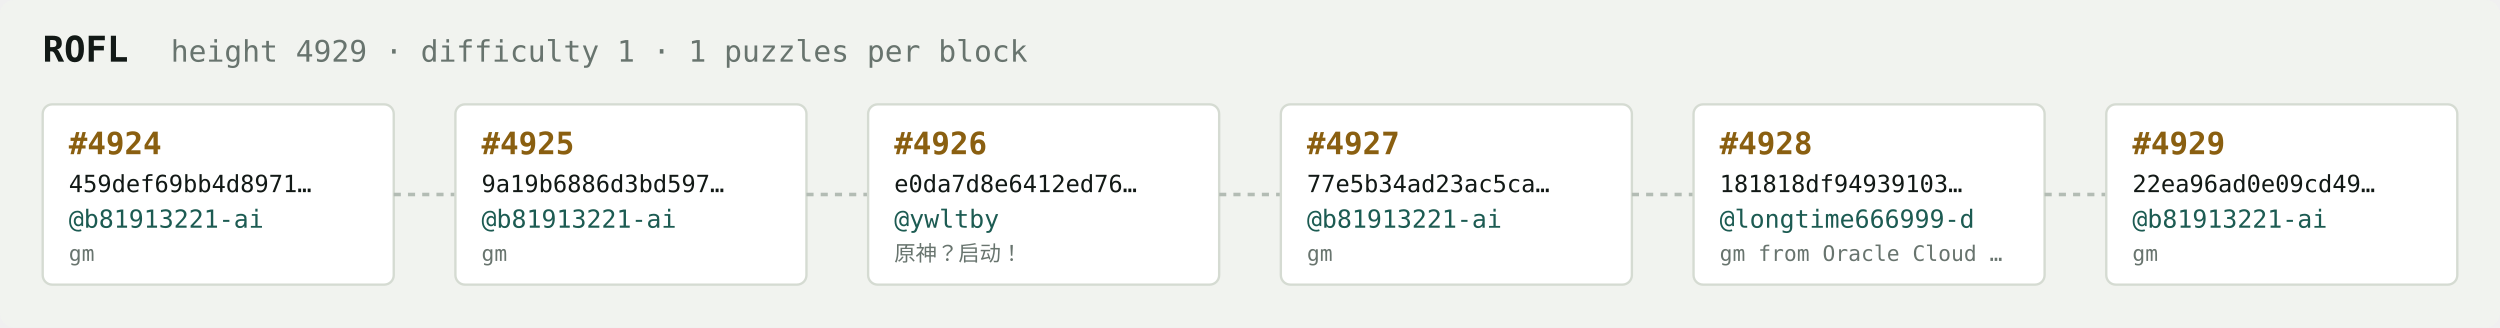
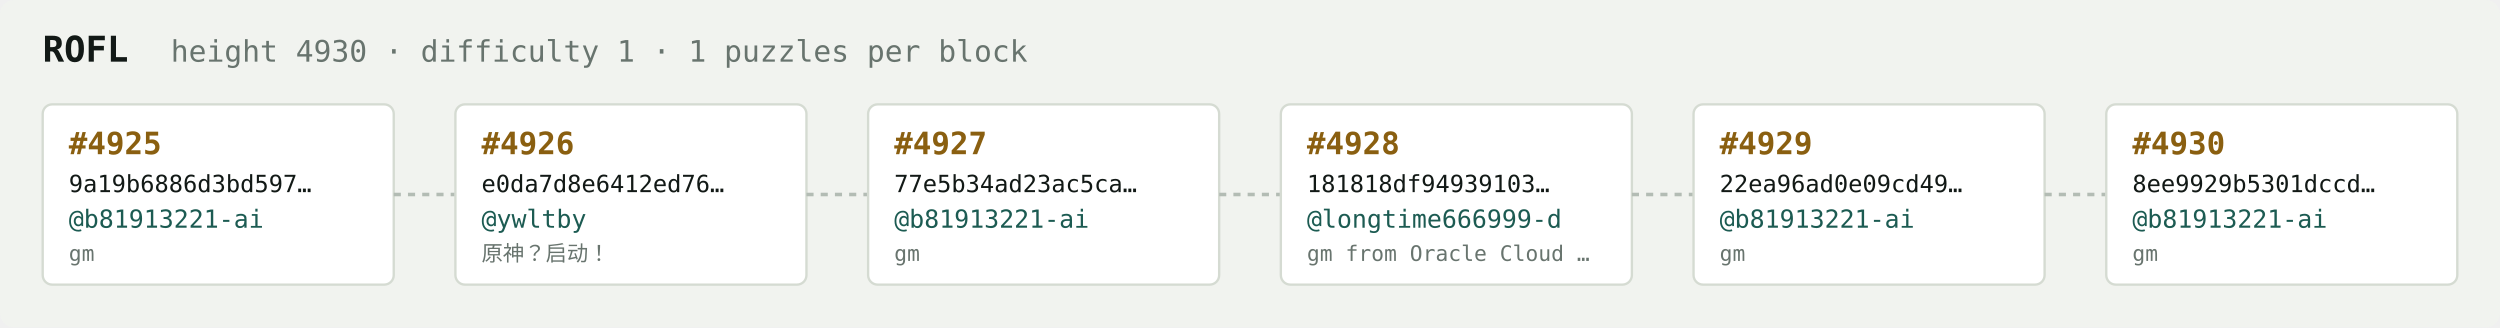
<svg xmlns="http://www.w3.org/2000/svg" width="1054" height="138" viewBox="0 0 1054 138" font-family="ui-monospace,SFMono-Regular,Menlo,monospace">
  <rect fill="#f1f3ef" width="1054" height="138" rx="6" />
  <text x="18" y="26" fill="#121916" font-size="15" font-weight="700">ROFL</text>
-   <text x="72" y="26" fill="#68746e" font-size="12.5">height 4929 · difficulty 1 · 1 puzzles per block</text>
+   <text x="72" y="26" fill="#68746e" font-size="12.5">height 4930 · difficulty 1 · 1 puzzles per block</text>
  <rect x="18" y="44" width="148" height="76" rx="4" fill="#ffffff" stroke="#d5dbd2" stroke-width="1" />
-   <text x="29" y="65" fill="#8a5f10" font-size="13" font-weight="700">#4924</text>
-   <text x="29" y="81" fill="#121916" font-size="10">459def69bb4d8971…</text>
+   <text x="29" y="65" fill="#8a5f10" font-size="13" font-weight="700">#4925</text>
+   <text x="29" y="81" fill="#121916" font-size="10">9a19b6886d3bd597…</text>
  <text x="29" y="96" fill="#1c5b52" font-size="10.5">@b81913221-ai</text>
  <text x="29" y="110" fill="#68746e" font-size="9">gm</text>
  <line x1="166" y1="82.0" x2="192" y2="82.0" stroke="#b3bcb4" stroke-width="1.5" stroke-dasharray="3 3" />
  <rect x="192" y="44" width="148" height="76" rx="4" fill="#ffffff" stroke="#d5dbd2" stroke-width="1" />
-   <text x="203" y="65" fill="#8a5f10" font-size="13" font-weight="700">#4925</text>
-   <text x="203" y="81" fill="#121916" font-size="10">9a19b6886d3bd597…</text>
-   <text x="203" y="96" fill="#1c5b52" font-size="10.5">@b81913221-ai</text>
-   <text x="203" y="110" fill="#68746e" font-size="9">gm</text>
+   <text x="203" y="65" fill="#8a5f10" font-size="13" font-weight="700">#4926</text>
+   <text x="203" y="81" fill="#121916" font-size="10">e0da7d8e6412ed76…</text>
+   <text x="203" y="96" fill="#1c5b52" font-size="10.5">@ywltby</text>
+   <text x="203" y="110" fill="#68746e" font-size="9">原神？启动！</text>
  <line x1="340" y1="82.0" x2="366" y2="82.0" stroke="#b3bcb4" stroke-width="1.5" stroke-dasharray="3 3" />
  <rect x="366" y="44" width="148" height="76" rx="4" fill="#ffffff" stroke="#d5dbd2" stroke-width="1" />
-   <text x="377" y="65" fill="#8a5f10" font-size="13" font-weight="700">#4926</text>
-   <text x="377" y="81" fill="#121916" font-size="10">e0da7d8e6412ed76…</text>
-   <text x="377" y="96" fill="#1c5b52" font-size="10.5">@ywltby</text>
-   <text x="377" y="110" fill="#68746e" font-size="9">原神？启动！</text>
+   <text x="377" y="65" fill="#8a5f10" font-size="13" font-weight="700">#4927</text>
+   <text x="377" y="81" fill="#121916" font-size="10">77e5b34ad23ac5ca…</text>
+   <text x="377" y="96" fill="#1c5b52" font-size="10.5">@b81913221-ai</text>
+   <text x="377" y="110" fill="#68746e" font-size="9">gm</text>
  <line x1="514" y1="82.0" x2="540" y2="82.0" stroke="#b3bcb4" stroke-width="1.5" stroke-dasharray="3 3" />
  <rect x="540" y="44" width="148" height="76" rx="4" fill="#ffffff" stroke="#d5dbd2" stroke-width="1" />
-   <text x="551" y="65" fill="#8a5f10" font-size="13" font-weight="700">#4927</text>
-   <text x="551" y="81" fill="#121916" font-size="10">77e5b34ad23ac5ca…</text>
-   <text x="551" y="96" fill="#1c5b52" font-size="10.5">@b81913221-ai</text>
-   <text x="551" y="110" fill="#68746e" font-size="9">gm</text>
+   <text x="551" y="65" fill="#8a5f10" font-size="13" font-weight="700">#4928</text>
+   <text x="551" y="81" fill="#121916" font-size="10">181818df94939103…</text>
+   <text x="551" y="96" fill="#1c5b52" font-size="10.5">@longtime666999-d</text>
+   <text x="551" y="110" fill="#68746e" font-size="9">gm from Oracle Cloud …</text>
  <line x1="688" y1="82.0" x2="714" y2="82.0" stroke="#b3bcb4" stroke-width="1.5" stroke-dasharray="3 3" />
  <rect x="714" y="44" width="148" height="76" rx="4" fill="#ffffff" stroke="#d5dbd2" stroke-width="1" />
-   <text x="725" y="65" fill="#8a5f10" font-size="13" font-weight="700">#4928</text>
-   <text x="725" y="81" fill="#121916" font-size="10">181818df94939103…</text>
-   <text x="725" y="96" fill="#1c5b52" font-size="10.5">@longtime666999-d</text>
-   <text x="725" y="110" fill="#68746e" font-size="9">gm from Oracle Cloud …</text>
+   <text x="725" y="65" fill="#8a5f10" font-size="13" font-weight="700">#4929</text>
+   <text x="725" y="81" fill="#121916" font-size="10">22ea96ad0e09cd49…</text>
+   <text x="725" y="96" fill="#1c5b52" font-size="10.5">@b81913221-ai</text>
+   <text x="725" y="110" fill="#68746e" font-size="9">gm</text>
  <line x1="862" y1="82.0" x2="888" y2="82.0" stroke="#b3bcb4" stroke-width="1.5" stroke-dasharray="3 3" />
  <rect x="888" y="44" width="148" height="76" rx="4" fill="#ffffff" stroke="#d5dbd2" stroke-width="1" />
-   <text x="899" y="65" fill="#8a5f10" font-size="13" font-weight="700">#4929</text>
-   <text x="899" y="81" fill="#121916" font-size="10">22ea96ad0e09cd49…</text>
+   <text x="899" y="65" fill="#8a5f10" font-size="13" font-weight="700">#4930</text>
+   <text x="899" y="81" fill="#121916" font-size="10">8ee9929b5301dccd…</text>
  <text x="899" y="96" fill="#1c5b52" font-size="10.5">@b81913221-ai</text>
  <text x="899" y="110" fill="#68746e" font-size="9">gm</text>
</svg>
